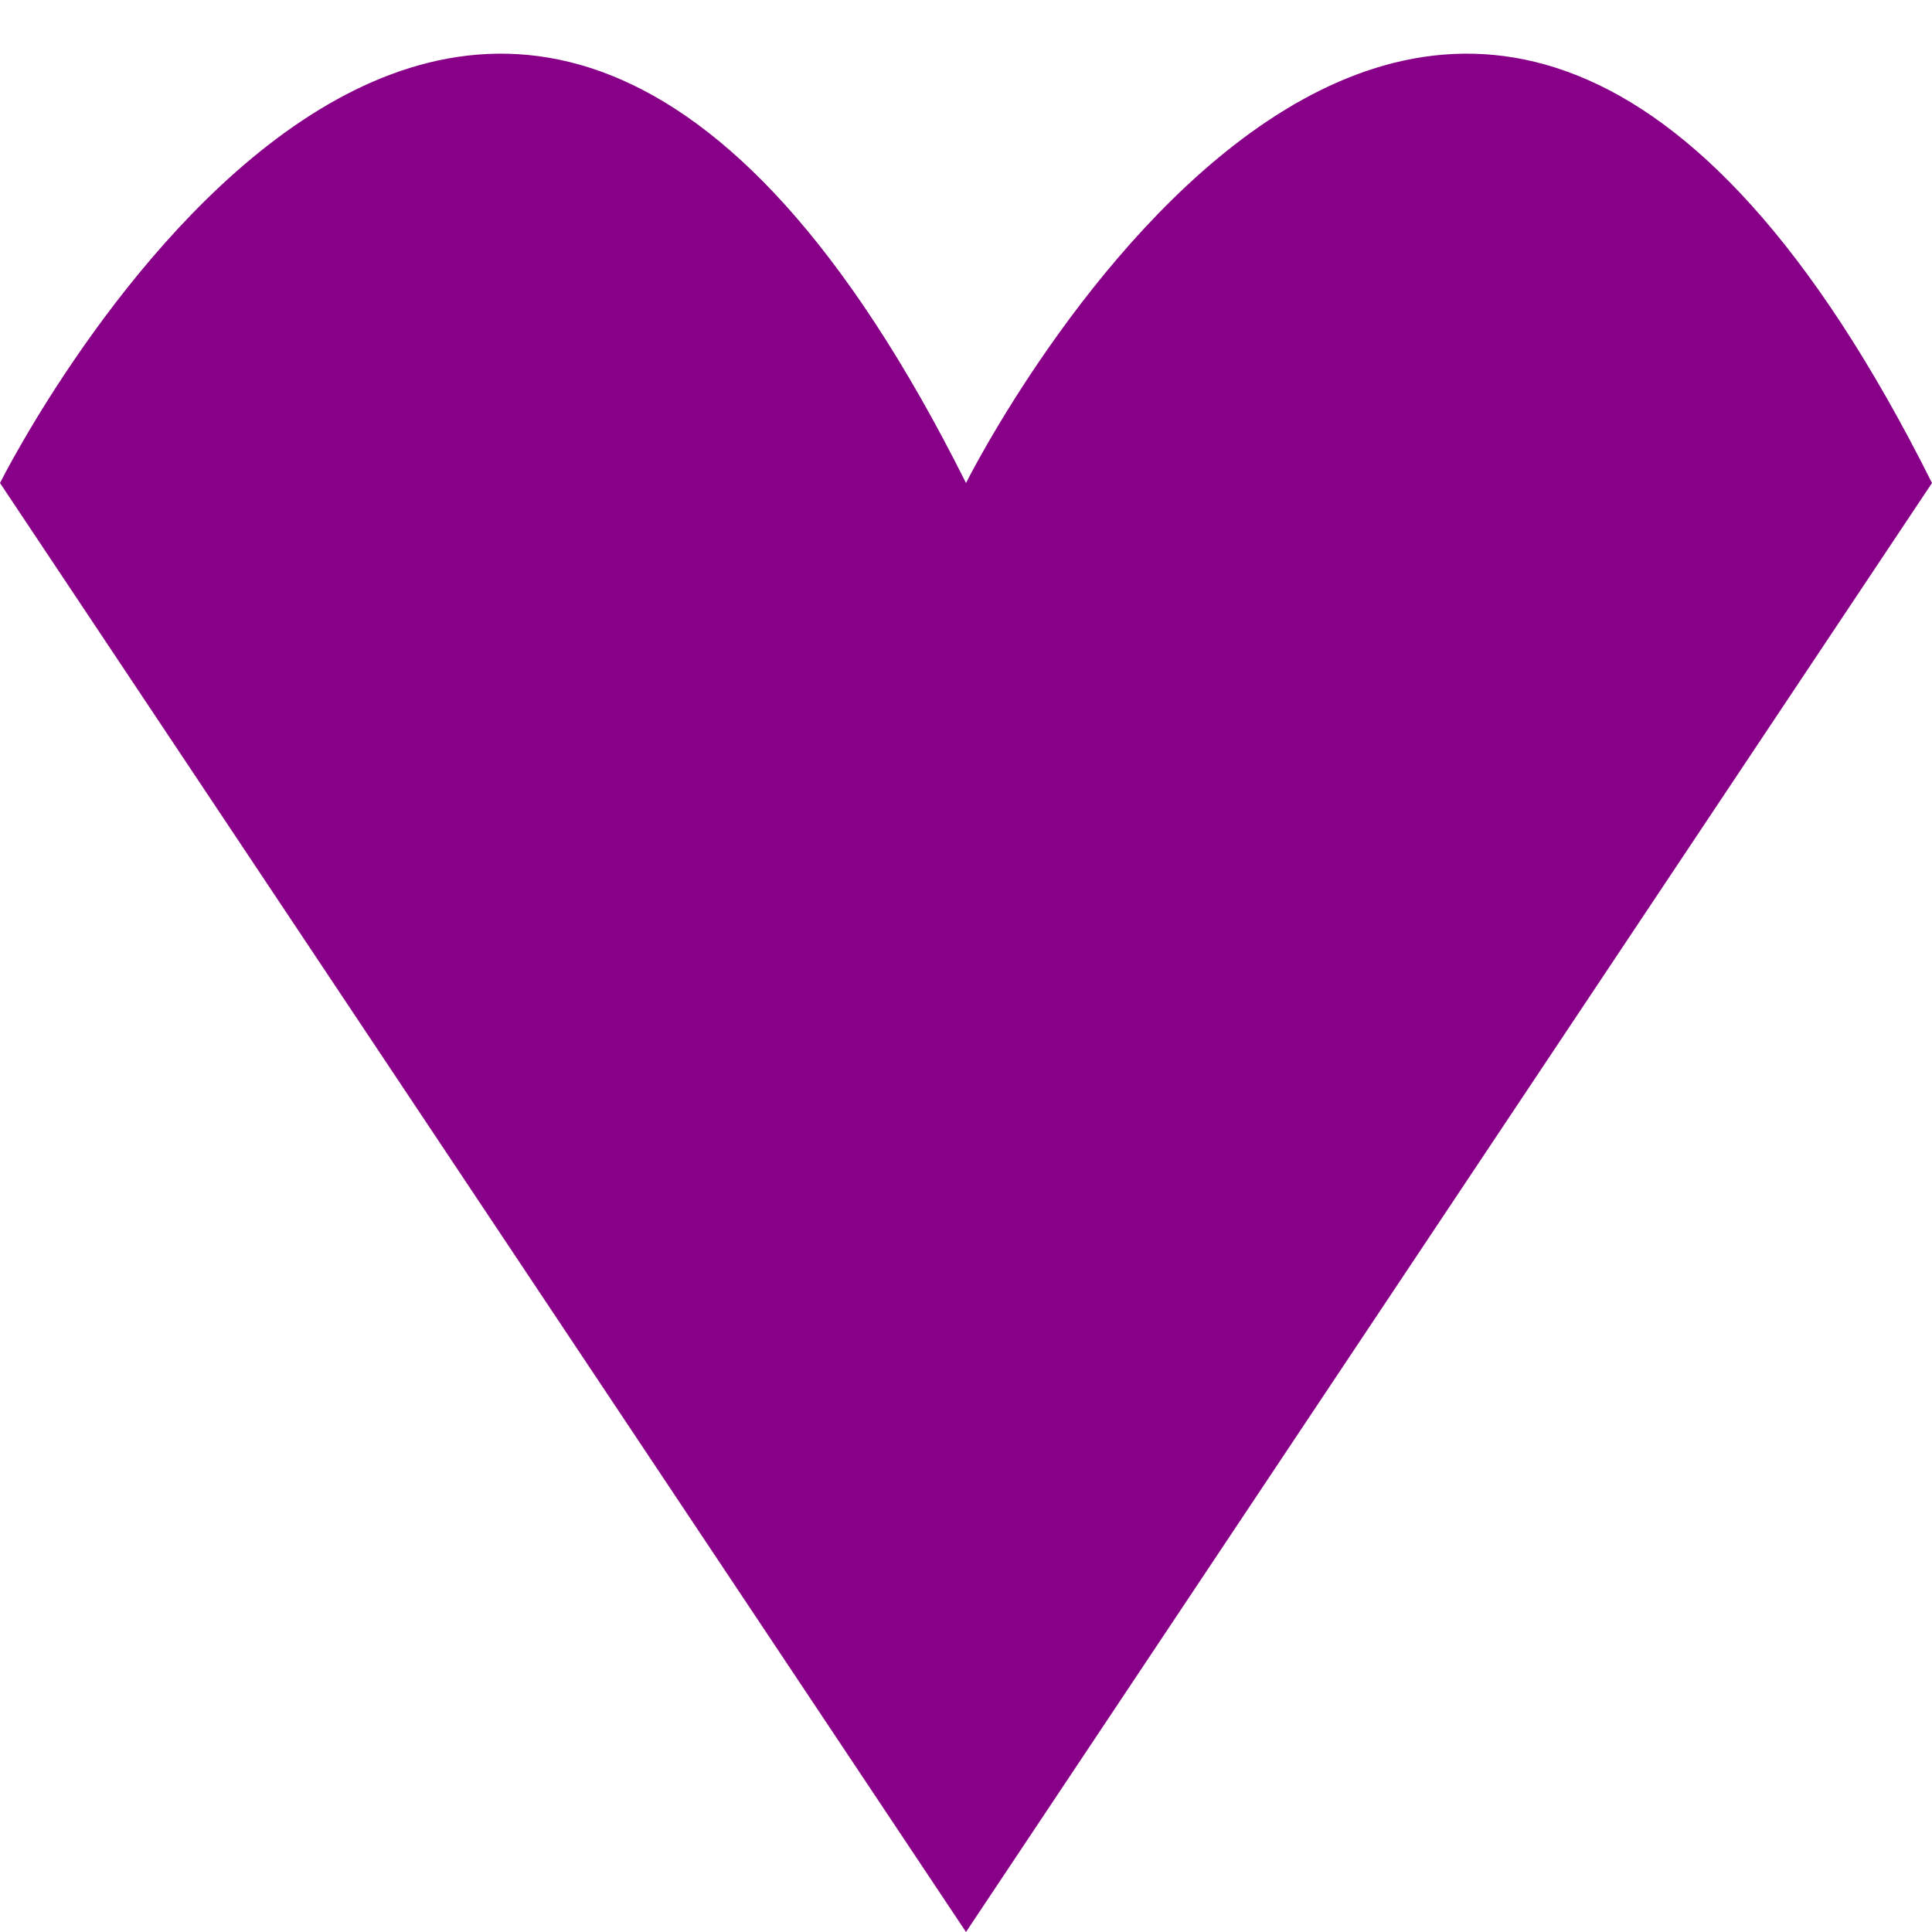
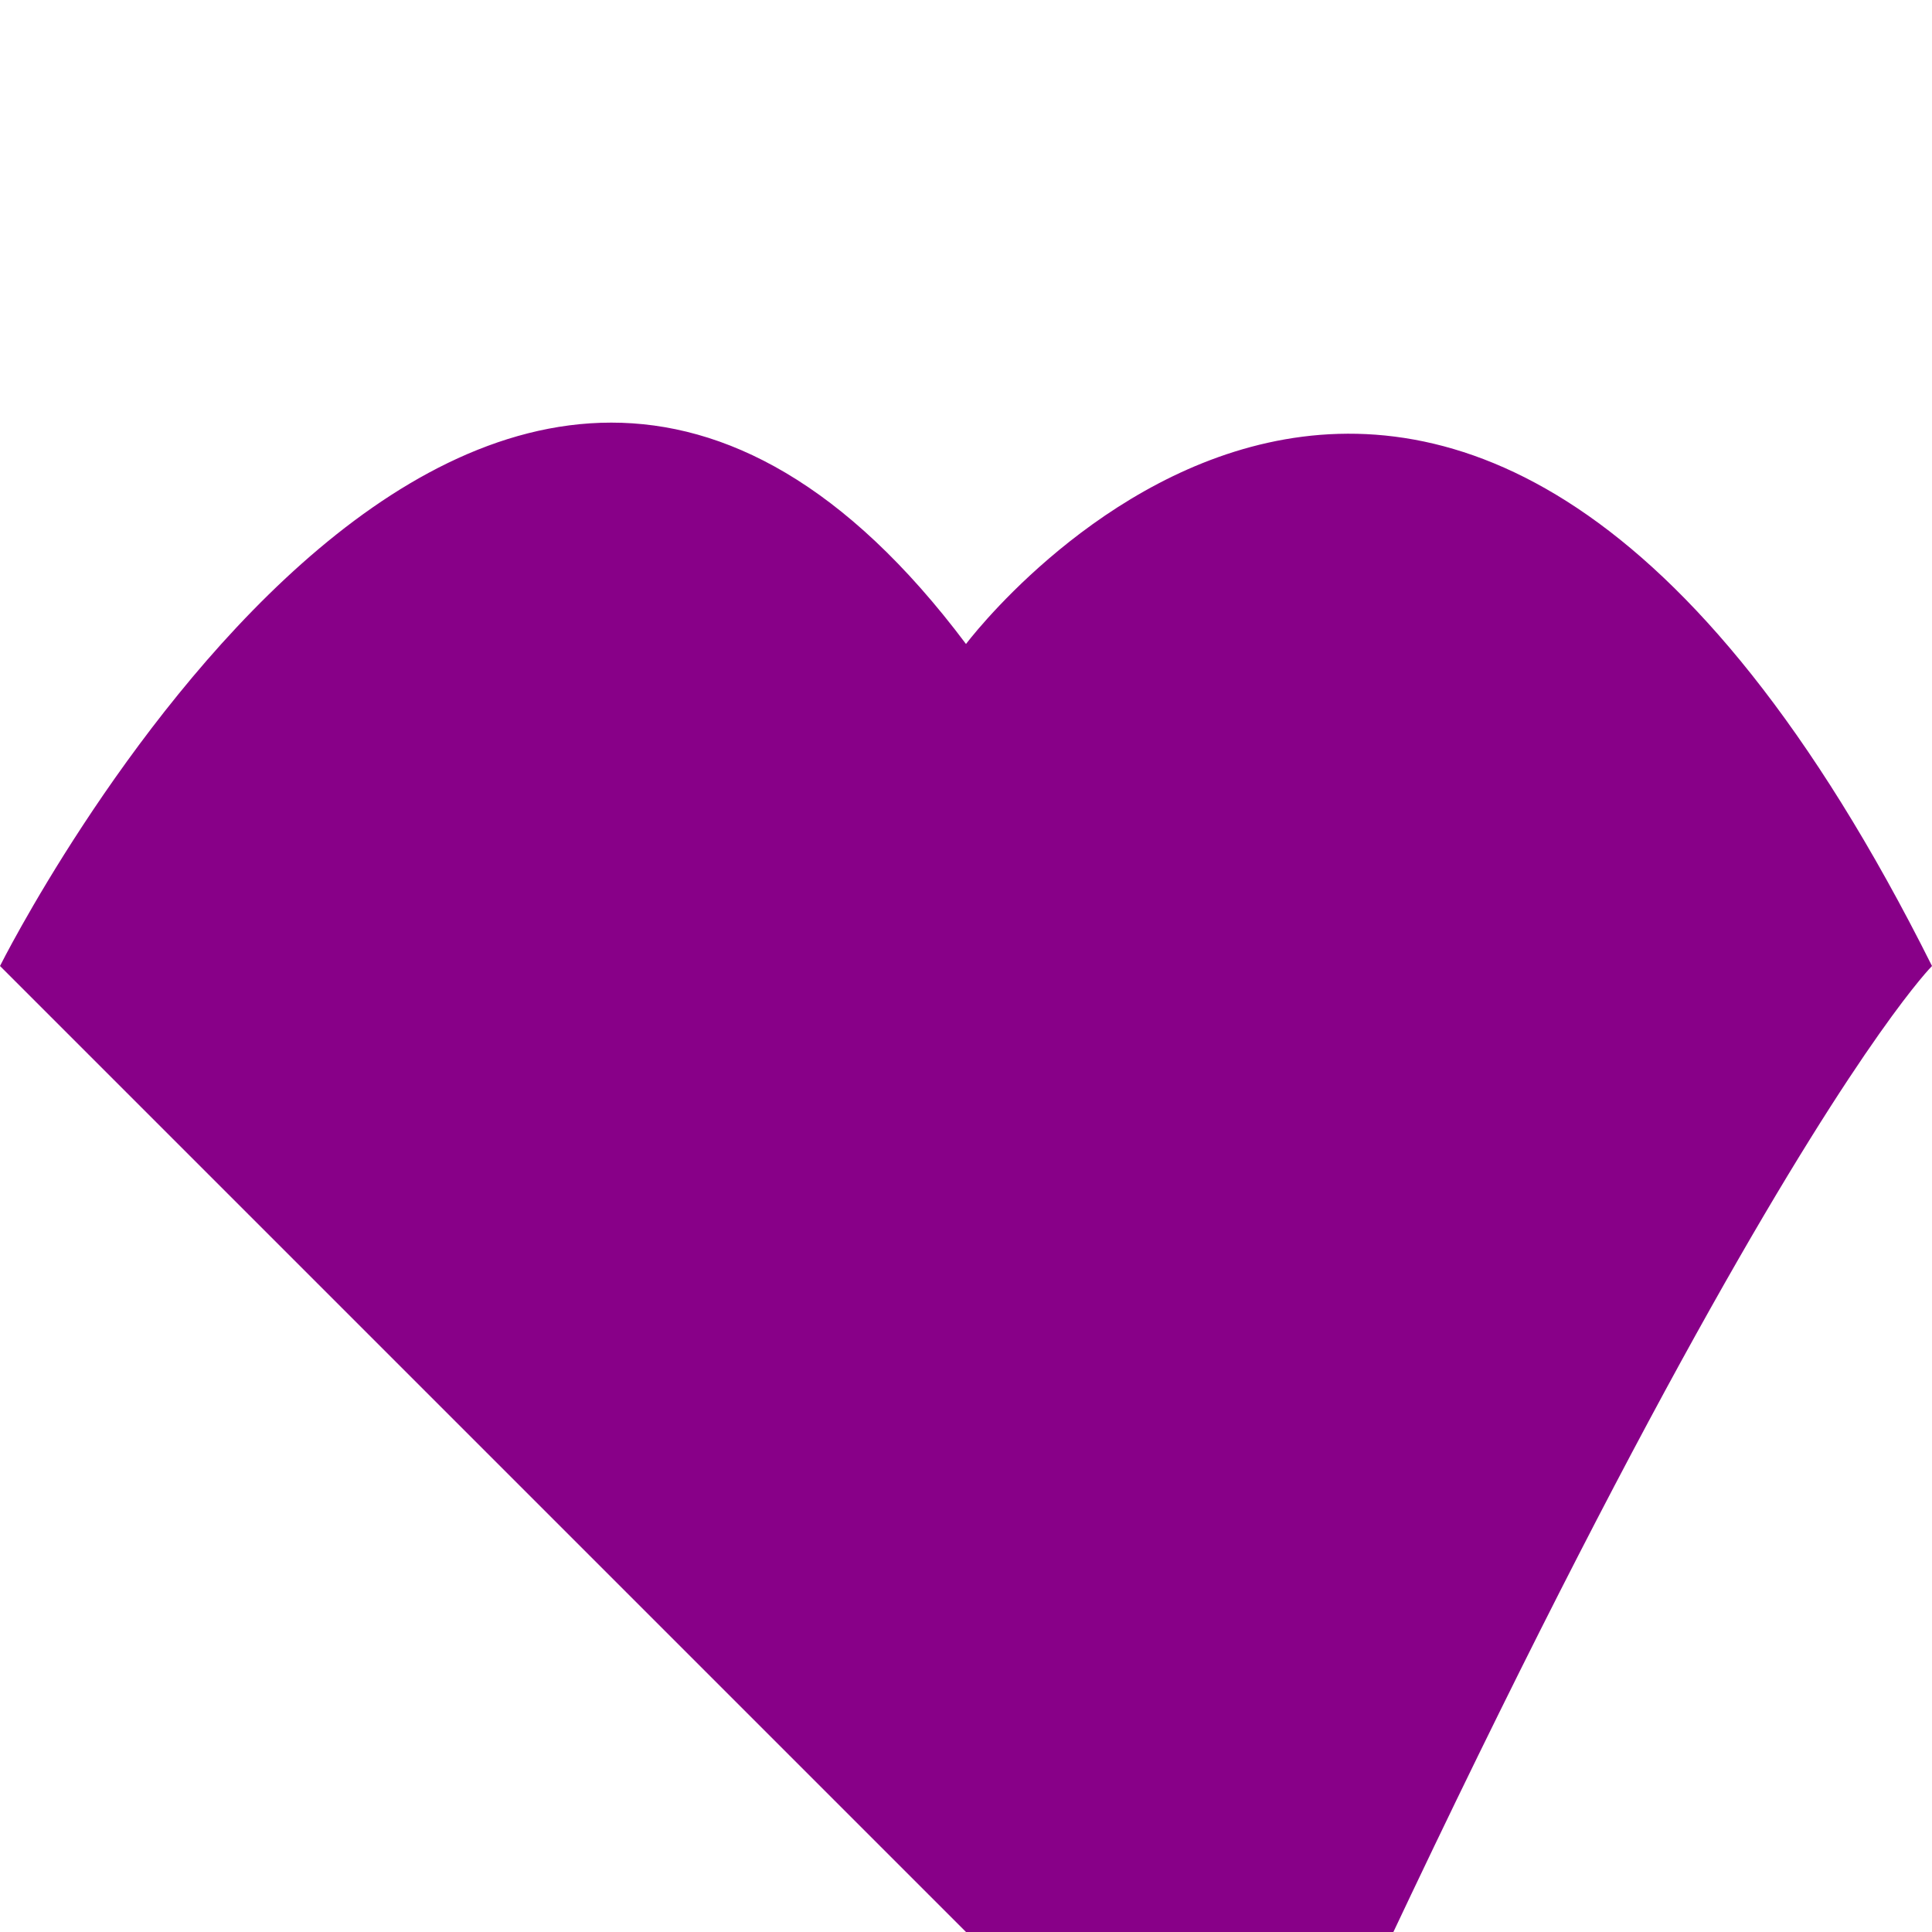
<svg xmlns="http://www.w3.org/2000/svg" width="360" height="360">
-   <path d="M180 90 L180 90 c0 0 90 -180 180 0 L360 90 L180 360 L0 90 c0 0 90 -180 180 0Z" fill="#880088" />
+   <path d="M180 120 L180 120 c0 0 90 -120 180 60 L360 180 c0 0 -50 50 -180 360 L180 360 c0 0 -50 -50 -180 -180 L0 180 c0 0 90 -180 180 -60" fill="#880088" />
</svg>
